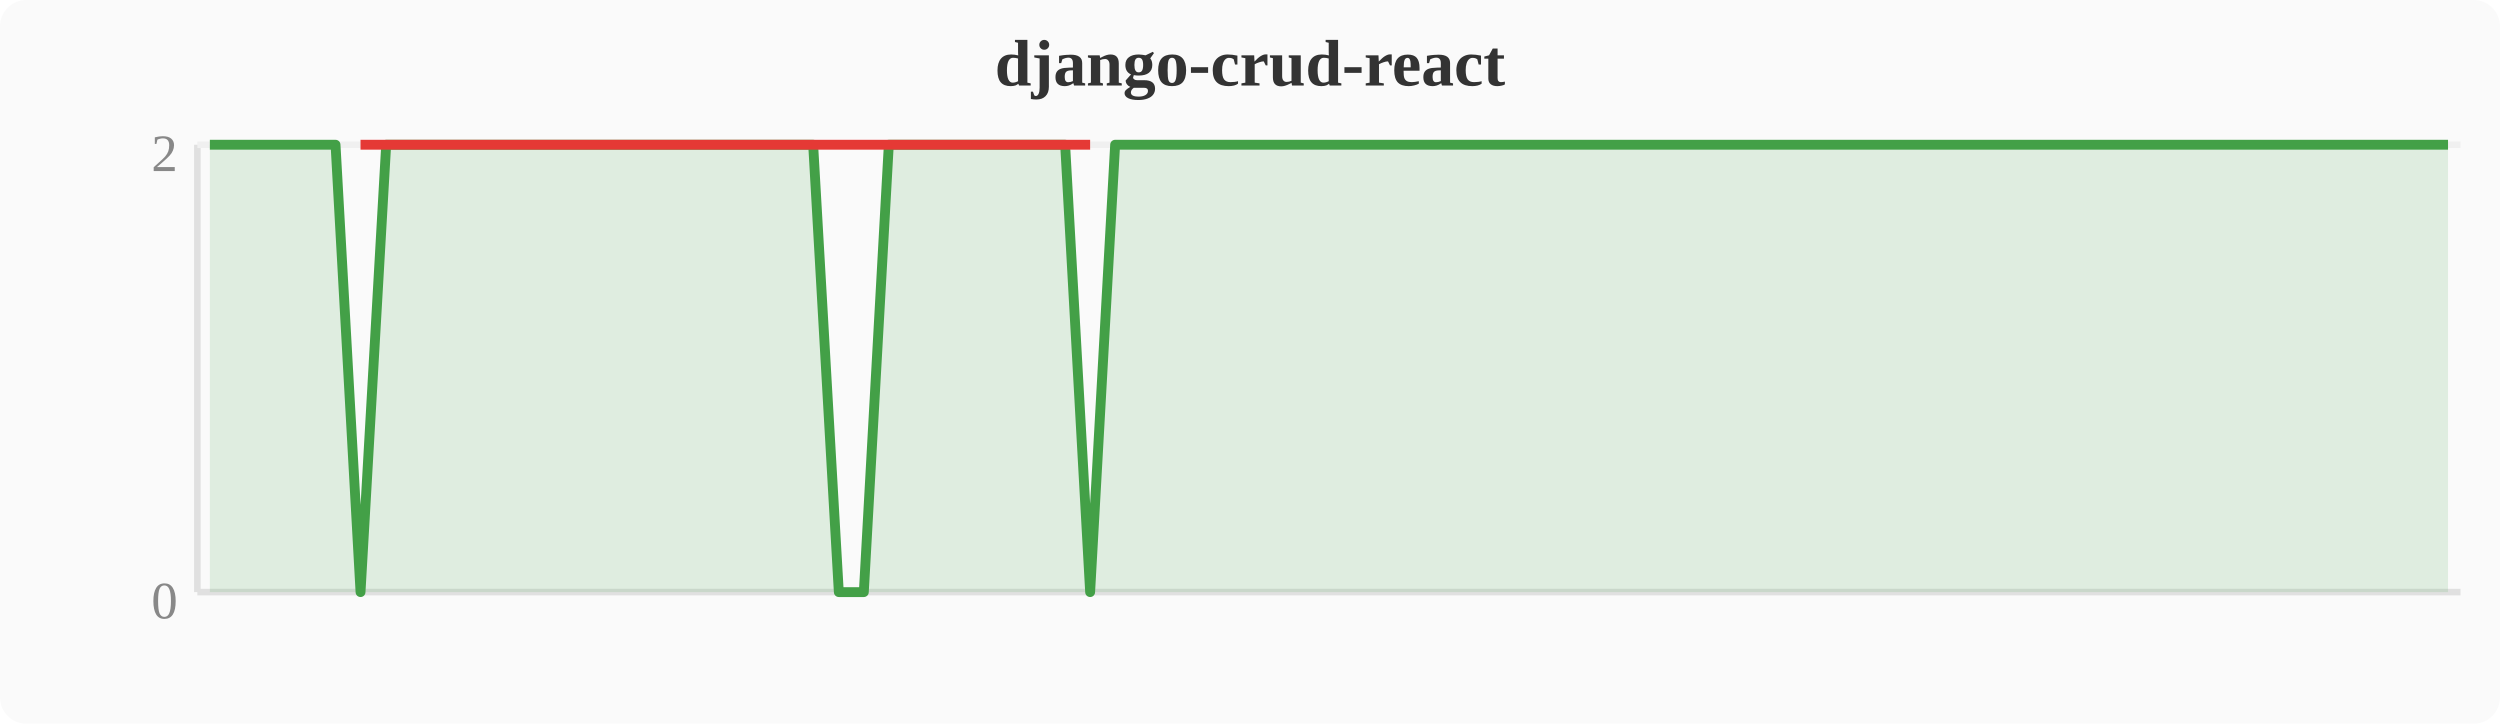
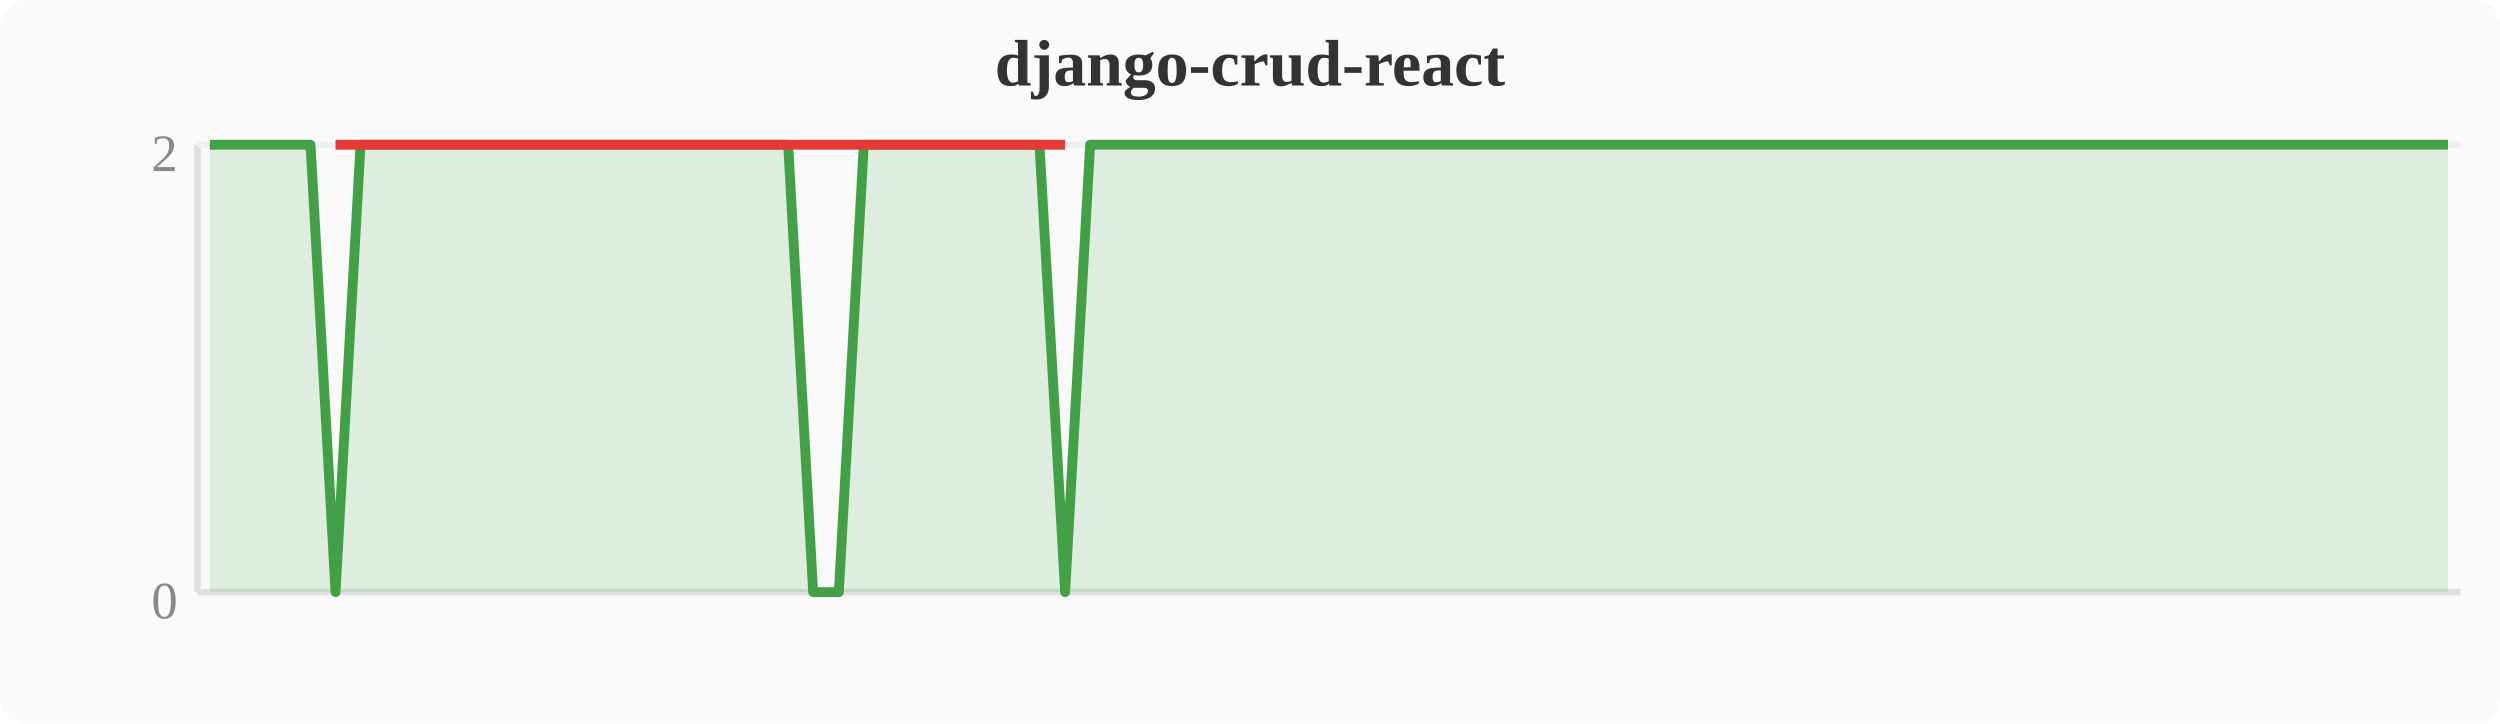
<svg xmlns="http://www.w3.org/2000/svg" width="380" height="110" viewBox="0 0 380 110">
  <rect width="380" height="110" fill="#fafafa" rx="4" />
  <text x="190" y="13" text-anchor="middle" font-size="10" font-weight="bold" fill="#333">django-crud-react</text>
  <line x1="30" y1="22" x2="30" y2="90" stroke="#e0e0e0" stroke-width="1" />
  <line x1="30" y1="90" x2="374" y2="90" stroke="#e0e0e0" stroke-width="1" />
  <line x1="30" y1="22" x2="374" y2="22" stroke="#f0f0f0" stroke-width="1" />
  <text x="27" y="94" text-anchor="end" font-size="8" fill="#888">0</text>
  <text x="27" y="26" text-anchor="end" font-size="8" fill="#888">2</text>
-   <polygon points="31.9,22.0 35.7,22.0 39.6,22.0 43.4,22.0 47.2,22.0 51.0,22.0 54.8,90.0 58.7,22.0 62.5,22.0 66.3,22.0 70.1,22.0 74.0,22.0 77.8,22.0 81.6,22.0 85.4,22.0 89.2,22.0 93.1,22.0 96.9,22.0 100.7,22.0 104.5,22.0 108.4,22.0 112.2,22.0 116.0,22.0 119.8,22.0 123.6,22.0 127.5,90.0 131.3,90.0 135.1,22.0 138.9,22.0 142.8,22.0 146.6,22.0 150.4,22.0 154.2,22.0 158.0,22.0 161.9,22.0 165.7,90.0 169.5,22.0 173.3,22.0 177.2,22.0 181.0,22.0 184.8,22.0 188.6,22.0 192.4,22.0 196.3,22.0 200.1,22.0 203.9,22.0 207.7,22.0 211.6,22.0 215.4,22.0 219.2,22.0 223.0,22.0 226.8,22.0 230.7,22.0 234.5,22.0 238.3,22.0 242.1,22.0 246.0,22.0 249.8,22.0 253.6,22.0 257.4,22.0 261.2,22.0 265.1,22.0 268.9,22.0 272.7,22.0 276.5,22.0 280.4,22.0 284.2,22.0 288.0,22.0 291.8,22.0 295.6,22.0 299.5,22.0 303.3,22.0 307.1,22.0 310.9,22.0 314.8,22.0 318.6,22.0 322.4,22.0 326.2,22.0 330.0,22.0 333.9,22.0 337.7,22.0 341.5,22.0 345.3,22.0 349.2,22.0 353.0,22.0 356.8,22.0 360.6,22.0 364.4,22.0 368.3,22.0 372.1,22.0 372.1,90 31.9,90" fill="#43a047" opacity="0.15" />
-   <polyline points="31.9,22.0 35.7,22.0 39.6,22.0 43.4,22.0 47.2,22.0 51.0,22.0 54.8,90.0 58.7,22.0 62.5,22.0 66.3,22.0 70.1,22.0 74.0,22.0 77.8,22.0 81.6,22.0 85.4,22.0 89.2,22.0 93.1,22.0 96.9,22.0 100.7,22.0 104.5,22.0 108.4,22.0 112.2,22.0 116.0,22.0 119.8,22.0 123.6,22.0 127.5,90.0 131.3,90.0 135.1,22.0 138.9,22.0 142.8,22.0 146.6,22.0 150.4,22.0 154.2,22.0 158.0,22.0 161.9,22.0 165.7,90.0 169.5,22.0 173.3,22.0 177.2,22.0 181.0,22.0 184.8,22.0 188.6,22.0 192.4,22.0 196.3,22.0 200.1,22.0 203.9,22.0 207.7,22.0 211.6,22.0 215.4,22.0 219.2,22.0 223.0,22.0 226.8,22.0 230.7,22.0 234.5,22.0 238.3,22.0 242.1,22.0 246.0,22.0 249.8,22.0 253.6,22.0 257.4,22.0 261.2,22.0 265.1,22.0 268.9,22.0 272.7,22.0 276.5,22.0 280.4,22.0 284.2,22.0 288.0,22.0 291.8,22.0 295.6,22.0 299.5,22.0 303.3,22.0 307.1,22.0 310.9,22.0 314.8,22.0 318.6,22.0 322.4,22.0 326.2,22.0 330.0,22.0 333.9,22.0 337.7,22.0 341.5,22.0 345.3,22.0 349.2,22.0 353.0,22.0 356.8,22.0 360.6,22.0 364.4,22.0 368.3,22.0 372.1,22.0" fill="none" stroke="#43a047" stroke-width="1.5" stroke-linejoin="round" />
-   <polyline points="54.8,22.0 127.5,22.0 131.3,22.0 165.7,22.0" fill="none" stroke="#e53935" stroke-width="1.5" stroke-linejoin="round" />
+   <polygon points="31.9,22.0 35.7,22.0 39.6,22.0 43.4,22.0 47.2,22.0 51.0,90.0 54.8,22.0 58.7,22.0 62.5,22.0 66.3,22.0 70.1,22.0 74.0,22.0 77.8,22.0 81.6,22.0 85.4,22.0 89.2,22.0 93.1,22.0 96.9,22.0 100.7,22.0 104.5,22.0 108.4,22.0 112.2,22.0 116.0,22.0 119.8,22.0 123.6,90.0 127.5,90.0 131.3,22.0 135.1,22.0 138.9,22.0 142.8,22.0 146.6,22.0 150.4,22.0 154.2,22.0 158.0,22.0 161.9,90.0 165.7,22.0 169.5,22.0 173.3,22.0 177.2,22.0 181.0,22.0 184.8,22.0 188.6,22.0 192.4,22.0 196.3,22.0 200.1,22.0 203.9,22.0 207.7,22.0 211.6,22.0 215.4,22.0 219.2,22.0 223.0,22.0 226.8,22.0 230.7,22.0 234.5,22.0 238.3,22.0 242.1,22.0 246.0,22.0 249.8,22.0 253.6,22.0 257.4,22.0 261.2,22.0 265.1,22.0 268.9,22.0 272.7,22.0 276.5,22.0 280.4,22.0 284.2,22.0 288.0,22.0 291.8,22.0 295.6,22.0 299.5,22.0 303.3,22.0 307.1,22.0 310.9,22.0 314.8,22.0 318.6,22.0 322.4,22.0 326.2,22.0 330.0,22.0 333.9,22.0 337.7,22.0 341.5,22.0 345.3,22.0 349.2,22.0 353.0,22.0 356.8,22.0 360.6,22.0 364.4,22.0 368.3,22.0 372.1,22.0 372.1,90 31.9,90" fill="#43a047" opacity="0.15" />
+   <polyline points="31.9,22.0 35.7,22.0 39.6,22.0 43.4,22.0 47.2,22.0 51.0,90.0 54.8,22.0 58.7,22.0 62.5,22.0 66.3,22.0 70.1,22.0 74.0,22.0 77.8,22.0 81.6,22.0 85.4,22.0 89.2,22.0 93.1,22.0 96.9,22.0 100.7,22.0 104.5,22.0 108.4,22.0 112.2,22.0 116.0,22.0 119.8,22.0 123.6,90.0 127.5,90.0 131.3,22.0 135.1,22.0 138.9,22.0 142.8,22.0 146.6,22.0 150.4,22.0 154.2,22.0 158.0,22.0 161.9,90.0 165.7,22.0 169.5,22.0 173.3,22.0 177.2,22.0 181.0,22.0 184.8,22.0 188.6,22.0 192.4,22.0 196.3,22.0 200.1,22.0 203.9,22.0 207.7,22.0 211.6,22.0 215.4,22.0 219.2,22.0 223.0,22.0 226.8,22.0 230.7,22.0 234.5,22.0 238.3,22.0 242.1,22.0 246.0,22.0 249.8,22.0 253.6,22.0 257.4,22.0 261.2,22.0 265.1,22.0 268.9,22.0 272.7,22.0 276.5,22.0 280.4,22.0 284.2,22.0 288.0,22.0 291.8,22.0 295.6,22.0 299.5,22.0 303.3,22.0 307.1,22.0 310.9,22.0 314.8,22.0 318.6,22.0 322.4,22.0 326.2,22.0 330.0,22.0 333.9,22.0 337.7,22.0 341.5,22.0 345.3,22.0 349.2,22.0 353.0,22.0 356.8,22.0 360.6,22.0 364.4,22.0 368.3,22.0 372.1,22.0" fill="none" stroke="#43a047" stroke-width="1.5" stroke-linejoin="round" />
+   <polyline points="51.0,22.0 123.6,22.0 127.5,22.0 161.9,22.0" fill="none" stroke="#e53935" stroke-width="1.5" stroke-linejoin="round" />
</svg>
